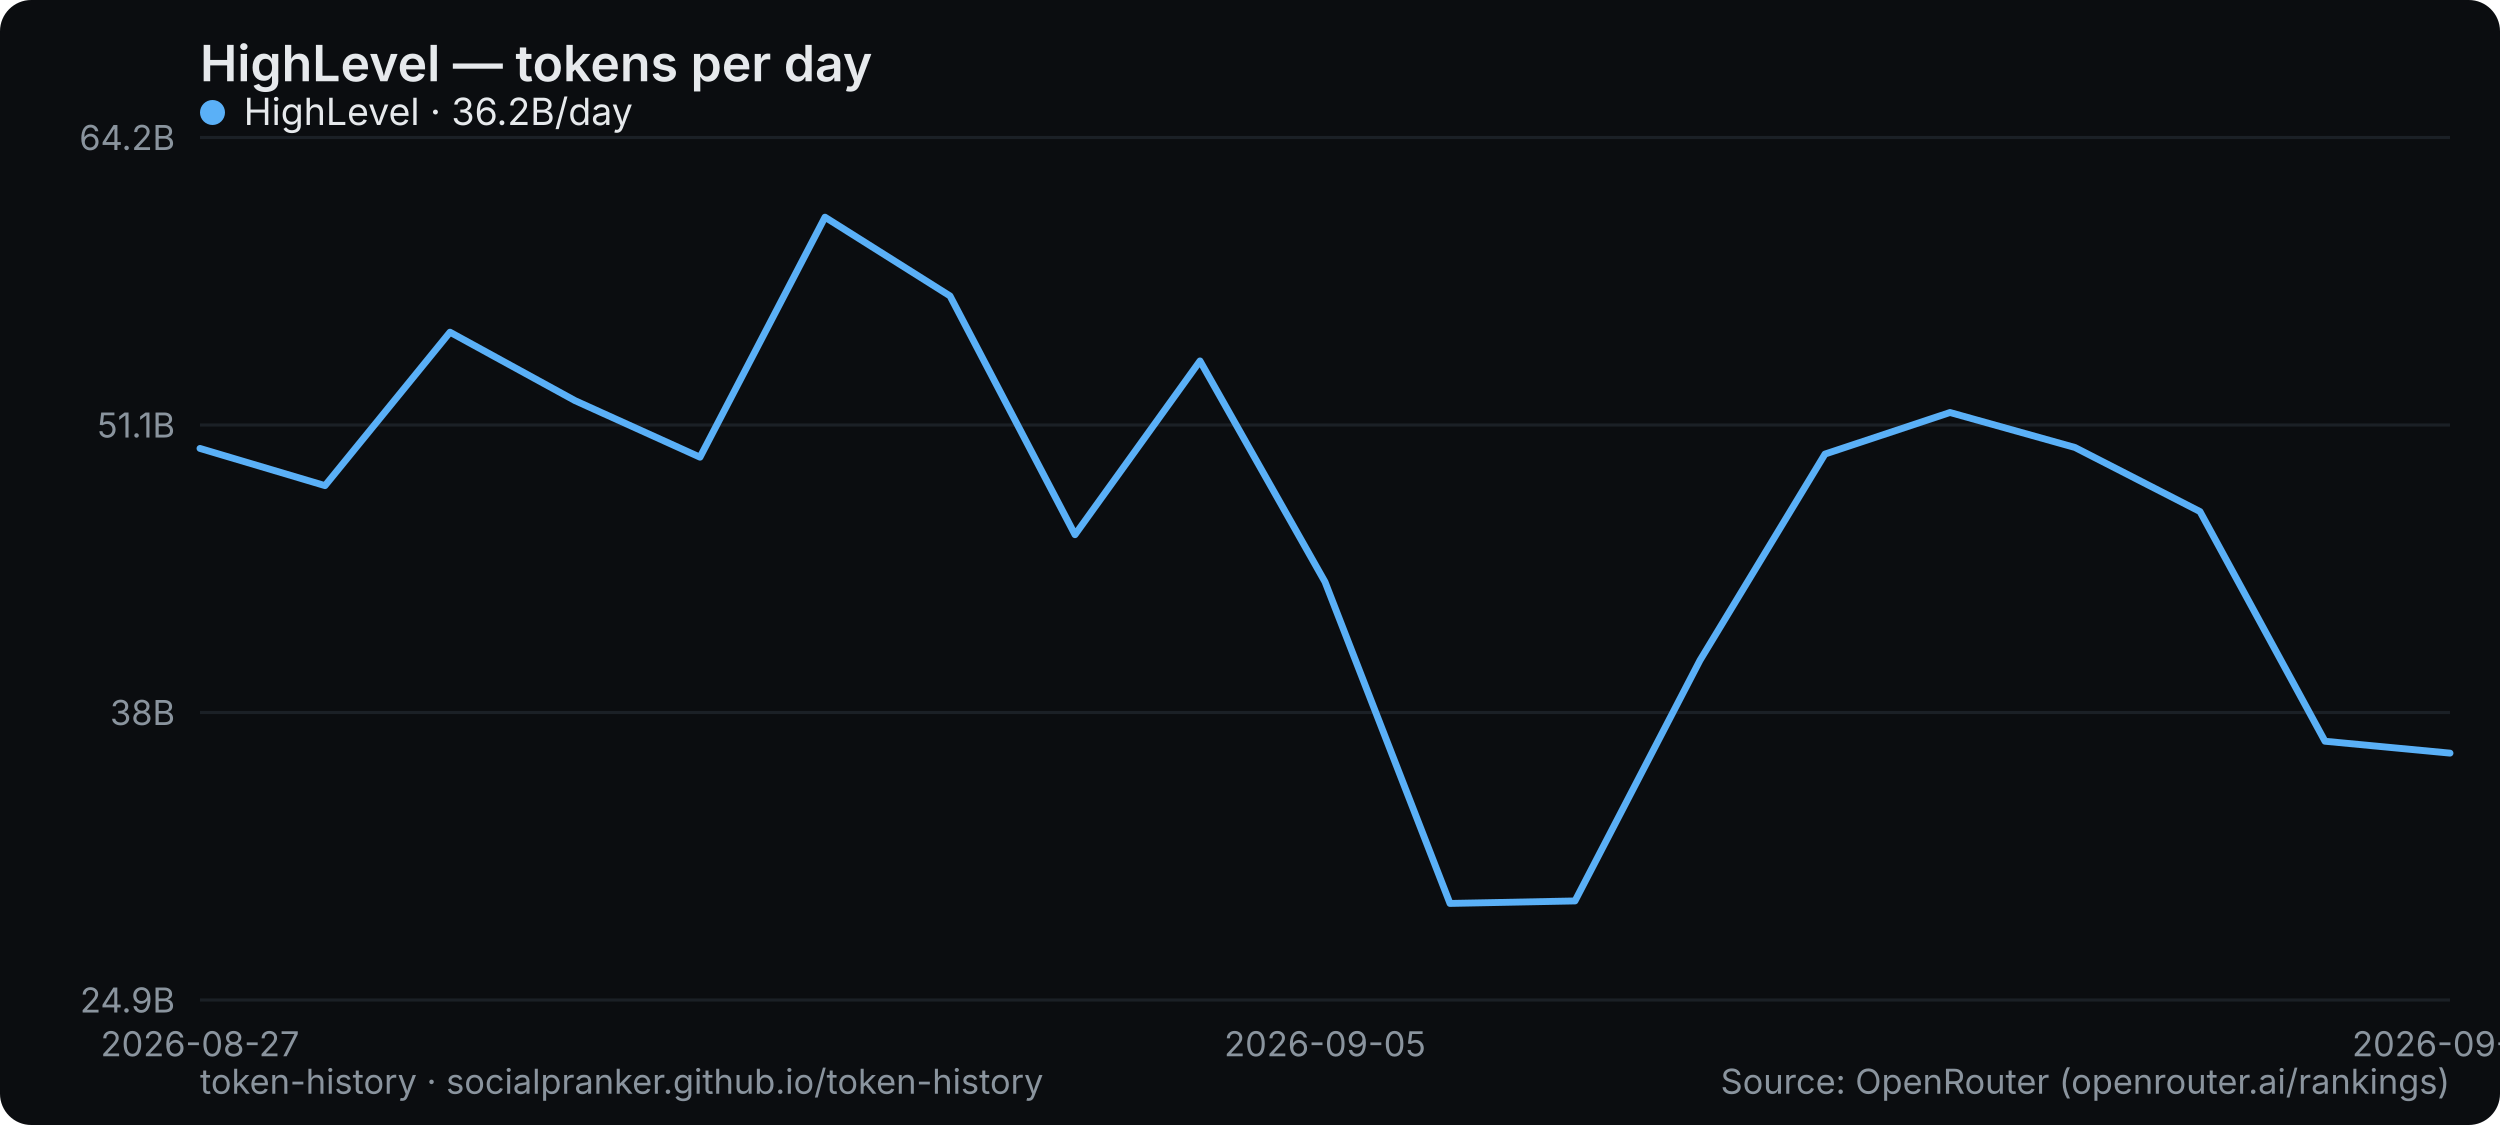
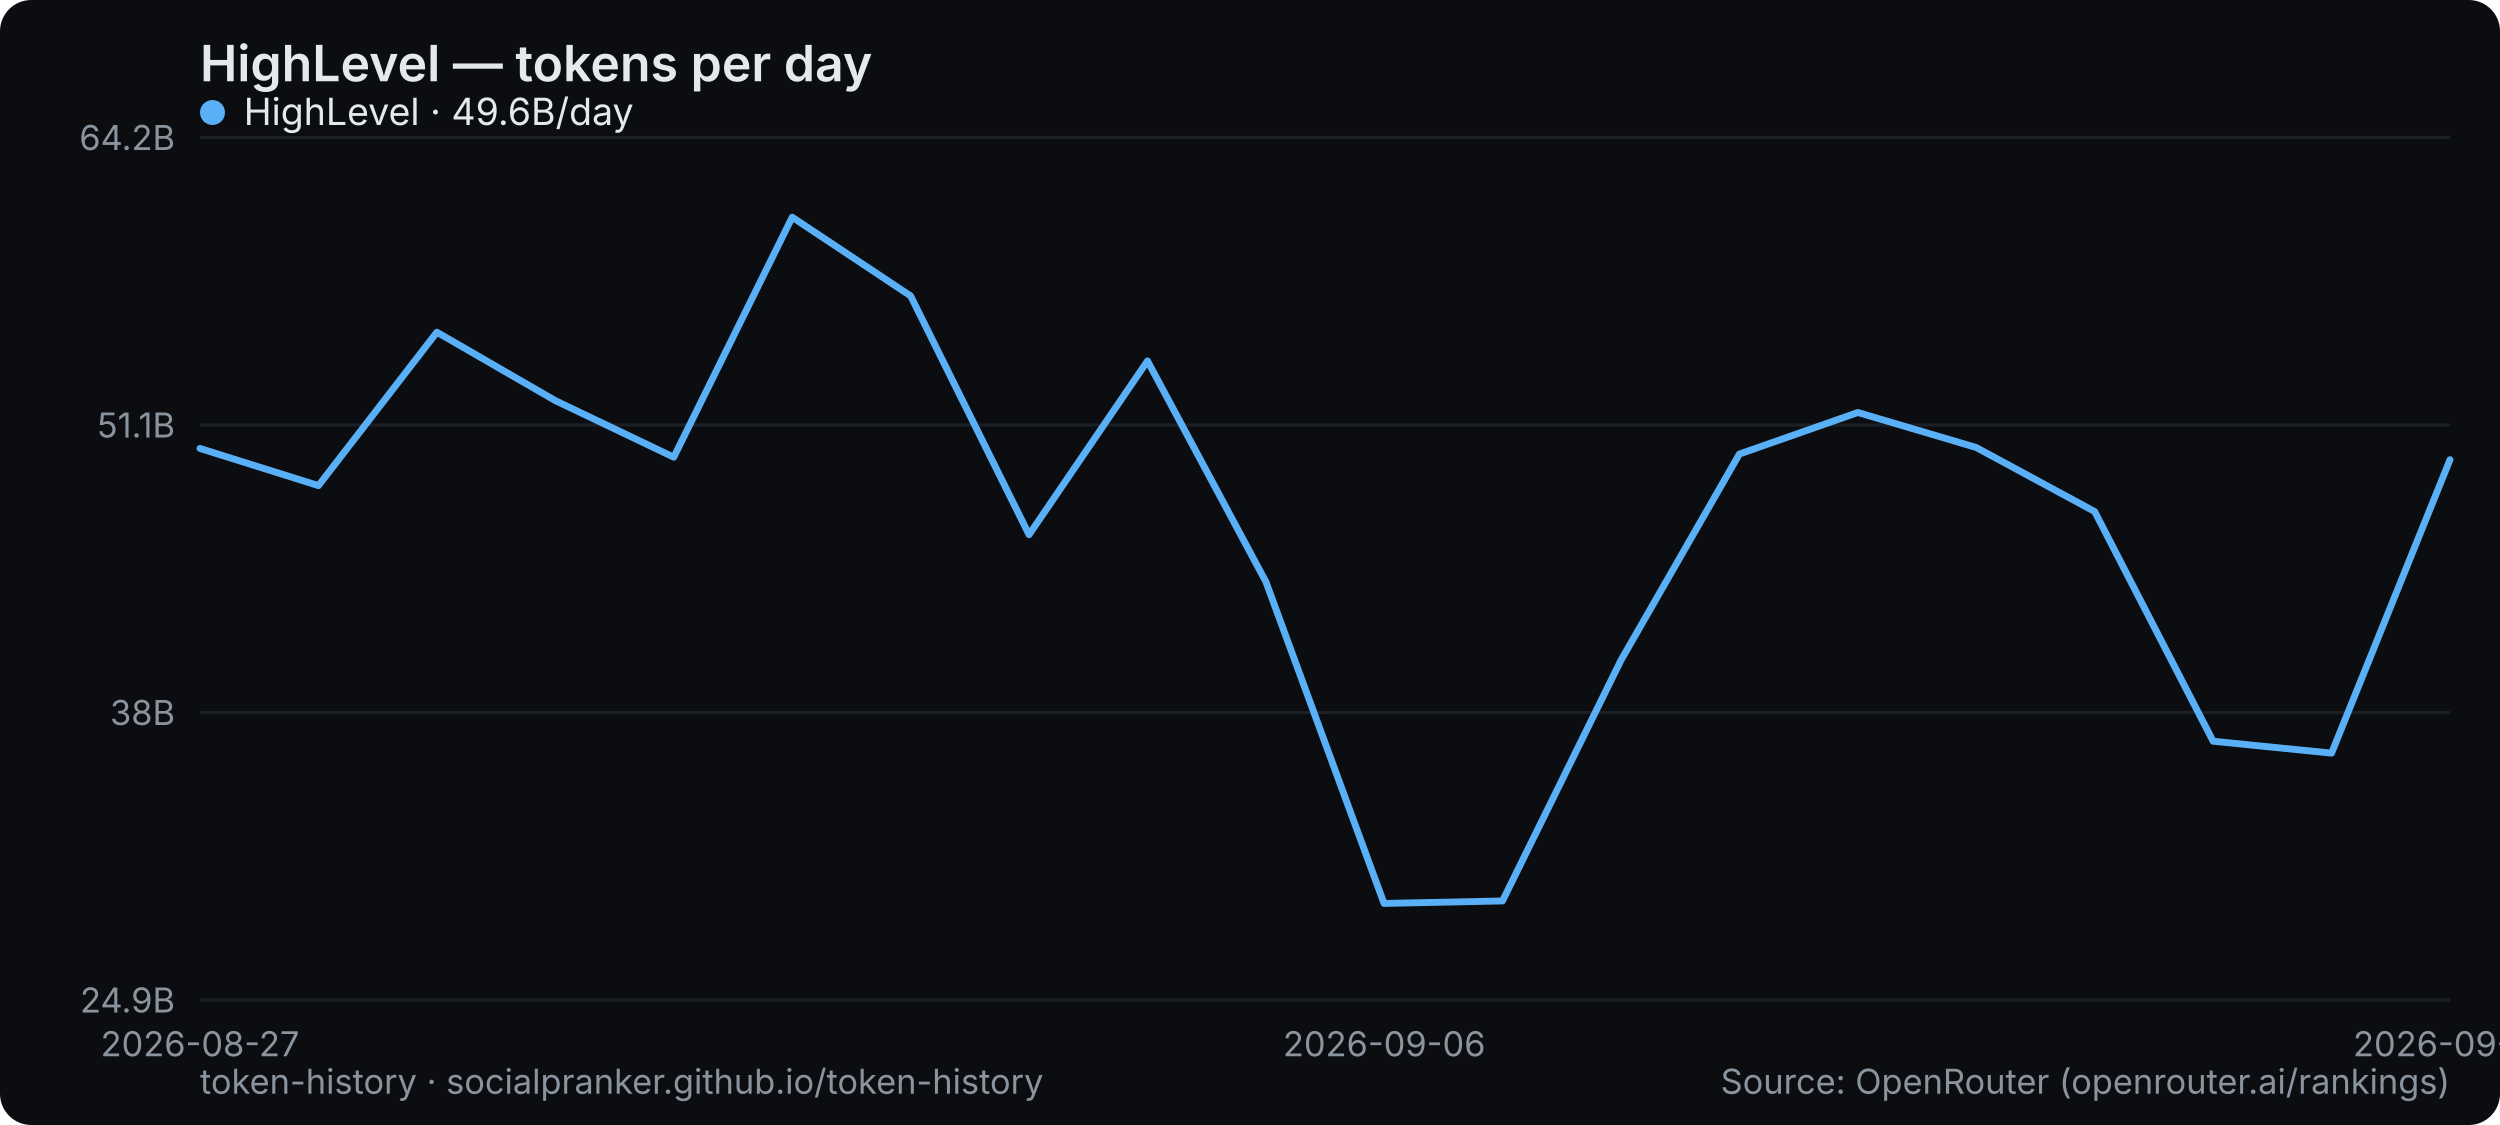
<svg xmlns="http://www.w3.org/2000/svg" width="800" height="360" viewBox="0 0 800 360" role="img" aria-label="HighLevel — tokens per day">
  <rect width="800" height="360" rx="10" fill="#0b0d10" />
  <text x="64" y="26" font-family="system-ui,-apple-system,Segoe UI,sans-serif" font-size="16" font-weight="600" fill="#e6e9ec">HighLevel — tokens per day</text>
  <line x1="64" y1="320" x2="784" y2="320" stroke="#1b2026" stroke-width="1" />
  <text x="56" y="324" text-anchor="end" font-family="system-ui,-apple-system,Segoe UI,sans-serif" font-size="11" fill="#8a949e">24.9B</text>
  <line x1="64" y1="228" x2="784" y2="228" stroke="#1b2026" stroke-width="1" />
  <text x="56" y="232" text-anchor="end" font-family="system-ui,-apple-system,Segoe UI,sans-serif" font-size="11" fill="#8a949e">38B</text>
  <line x1="64" y1="136" x2="784" y2="136" stroke="#1b2026" stroke-width="1" />
  <text x="56" y="140" text-anchor="end" font-family="system-ui,-apple-system,Segoe UI,sans-serif" font-size="11" fill="#8a949e">51.1B</text>
  <line x1="64" y1="44" x2="784" y2="44" stroke="#1b2026" stroke-width="1" />
  <text x="56" y="48" text-anchor="end" font-family="system-ui,-apple-system,Segoe UI,sans-serif" font-size="11" fill="#8a949e">64.2B</text>
  <text x="64" y="338" text-anchor="middle" font-family="system-ui,-apple-system,Segoe UI,sans-serif" font-size="11" fill="#8a949e">2026-08-27</text>
-   <text x="424" y="338" text-anchor="middle" font-family="system-ui,-apple-system,Segoe UI,sans-serif" font-size="11" fill="#8a949e">2026-09-05</text>
-   <text x="784" y="338" text-anchor="middle" font-family="system-ui,-apple-system,Segoe UI,sans-serif" font-size="11" fill="#8a949e">2026-09-14</text>
-   <polyline points="64.0,143.5 104.0,155.4 144.0,106.3 184.0,128.2 224.0,146.3 264.0,69.5 304.0,94.7 344.0,171.1 384.0,115.5 424.0,186.2 464.0,289.1 504.0,288.3 544.0,211.3 584.0,145.3 624.0,132.0 664.0,143.2 704.0,163.7 744.0,237.2 784.0,241.0" fill="none" stroke="#5ab0f7" stroke-width="2.2" stroke-linejoin="round" stroke-linecap="round" />
+   <text x="442.947" y="338" text-anchor="middle" font-family="system-ui,-apple-system,Segoe UI,sans-serif" font-size="11" fill="#8a949e">2026-09-06</text>
+   <text x="784" y="338" text-anchor="middle" font-family="system-ui,-apple-system,Segoe UI,sans-serif" font-size="11" fill="#8a949e">2026-09-15</text>
+   <polyline points="64.0,143.5 101.9,155.4 139.8,106.3 177.7,128.2 215.6,146.3 253.5,69.5 291.4,94.7 329.3,171.1 367.2,115.5 405.1,186.2 442.9,289.1 480.8,288.3 518.7,211.3 556.6,145.3 594.5,132.0 632.4,143.2 670.3,163.7 708.2,237.2 746.1,241.0 784.0,147.1" fill="none" stroke="#5ab0f7" stroke-width="2.2" stroke-linejoin="round" stroke-linecap="round" />
  <g font-family="system-ui,-apple-system,Segoe UI,sans-serif" font-size="12">
    <circle cx="68" cy="36" r="4" fill="#5ab0f7" />
-     <text x="78" y="40" fill="#e6e9ec">HighLevel · 36.2B/day</text>
+     <text x="78" y="40" fill="#e6e9ec">HighLevel · 49.6B/day</text>
  </g>
  <text x="64" y="350" font-family="system-ui,-apple-system,Segoe UI,sans-serif" font-size="11" fill="#8a949e">token-history · socialpranker.github.io/token-history</text>
  <text x="784" y="350" text-anchor="end" font-family="system-ui,-apple-system,Segoe UI,sans-serif" font-size="11" fill="#8a949e">Source: OpenRouter (openrouter.ai/rankings)</text>
</svg>
